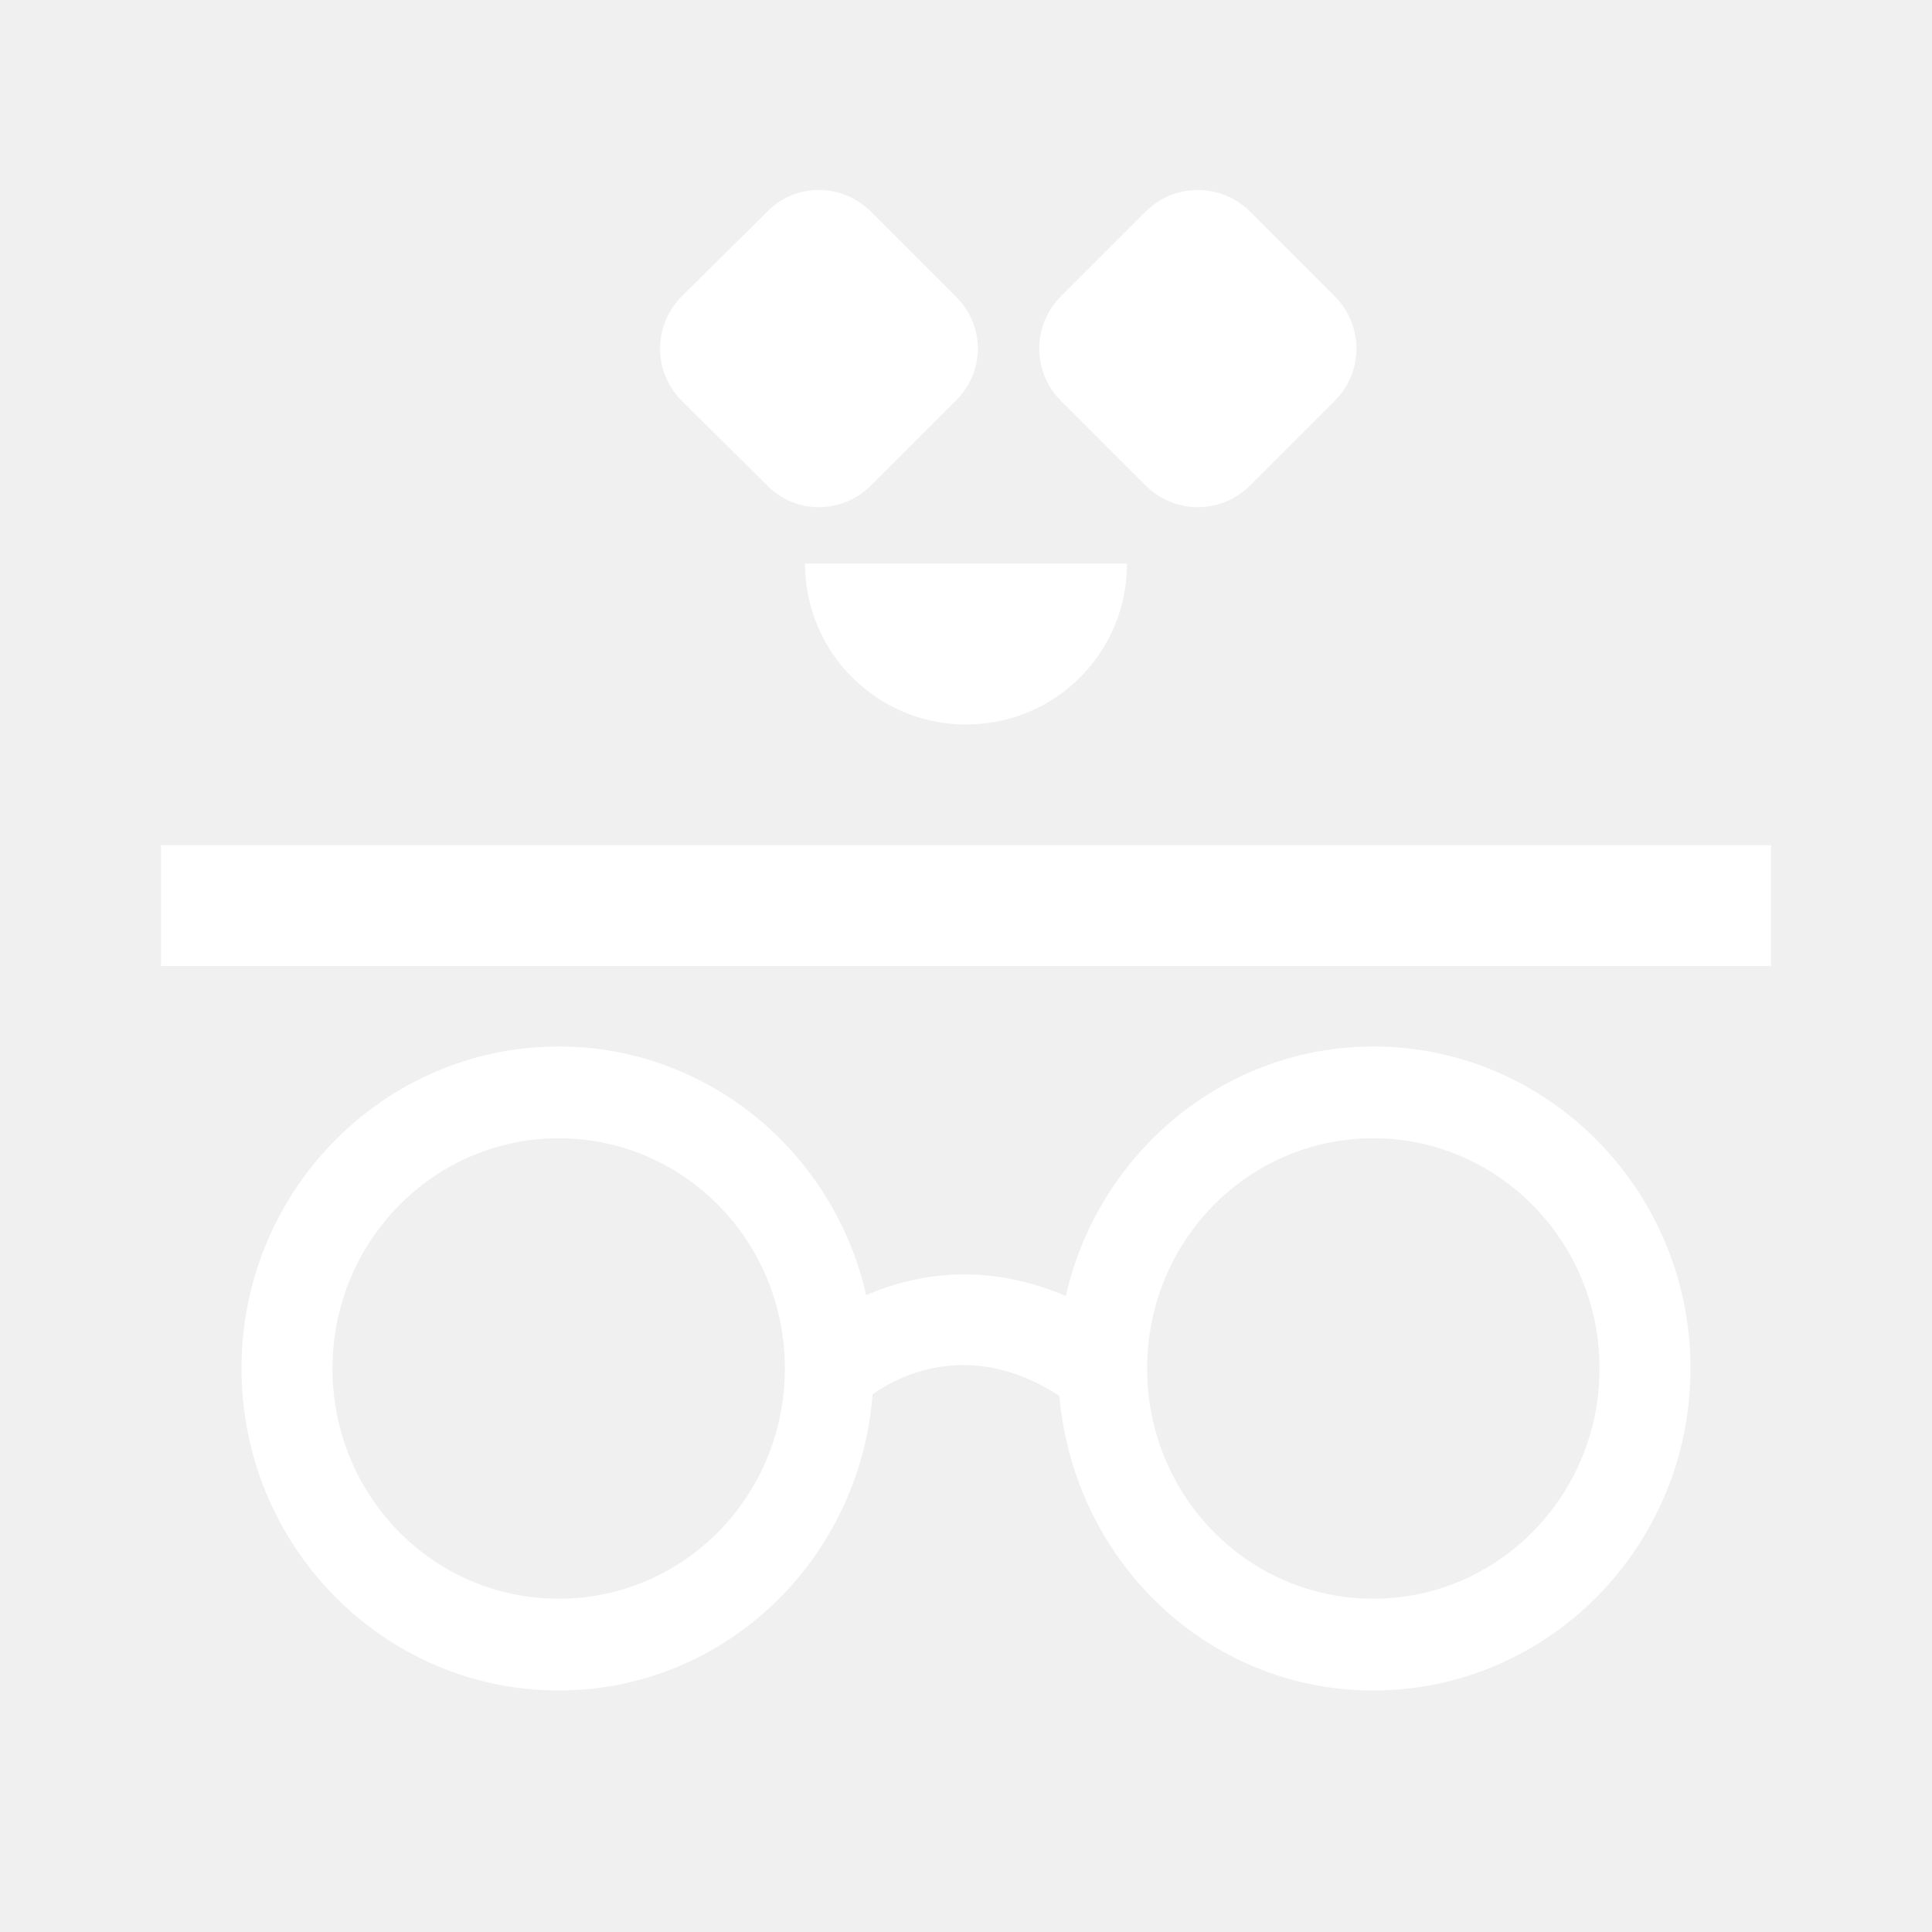
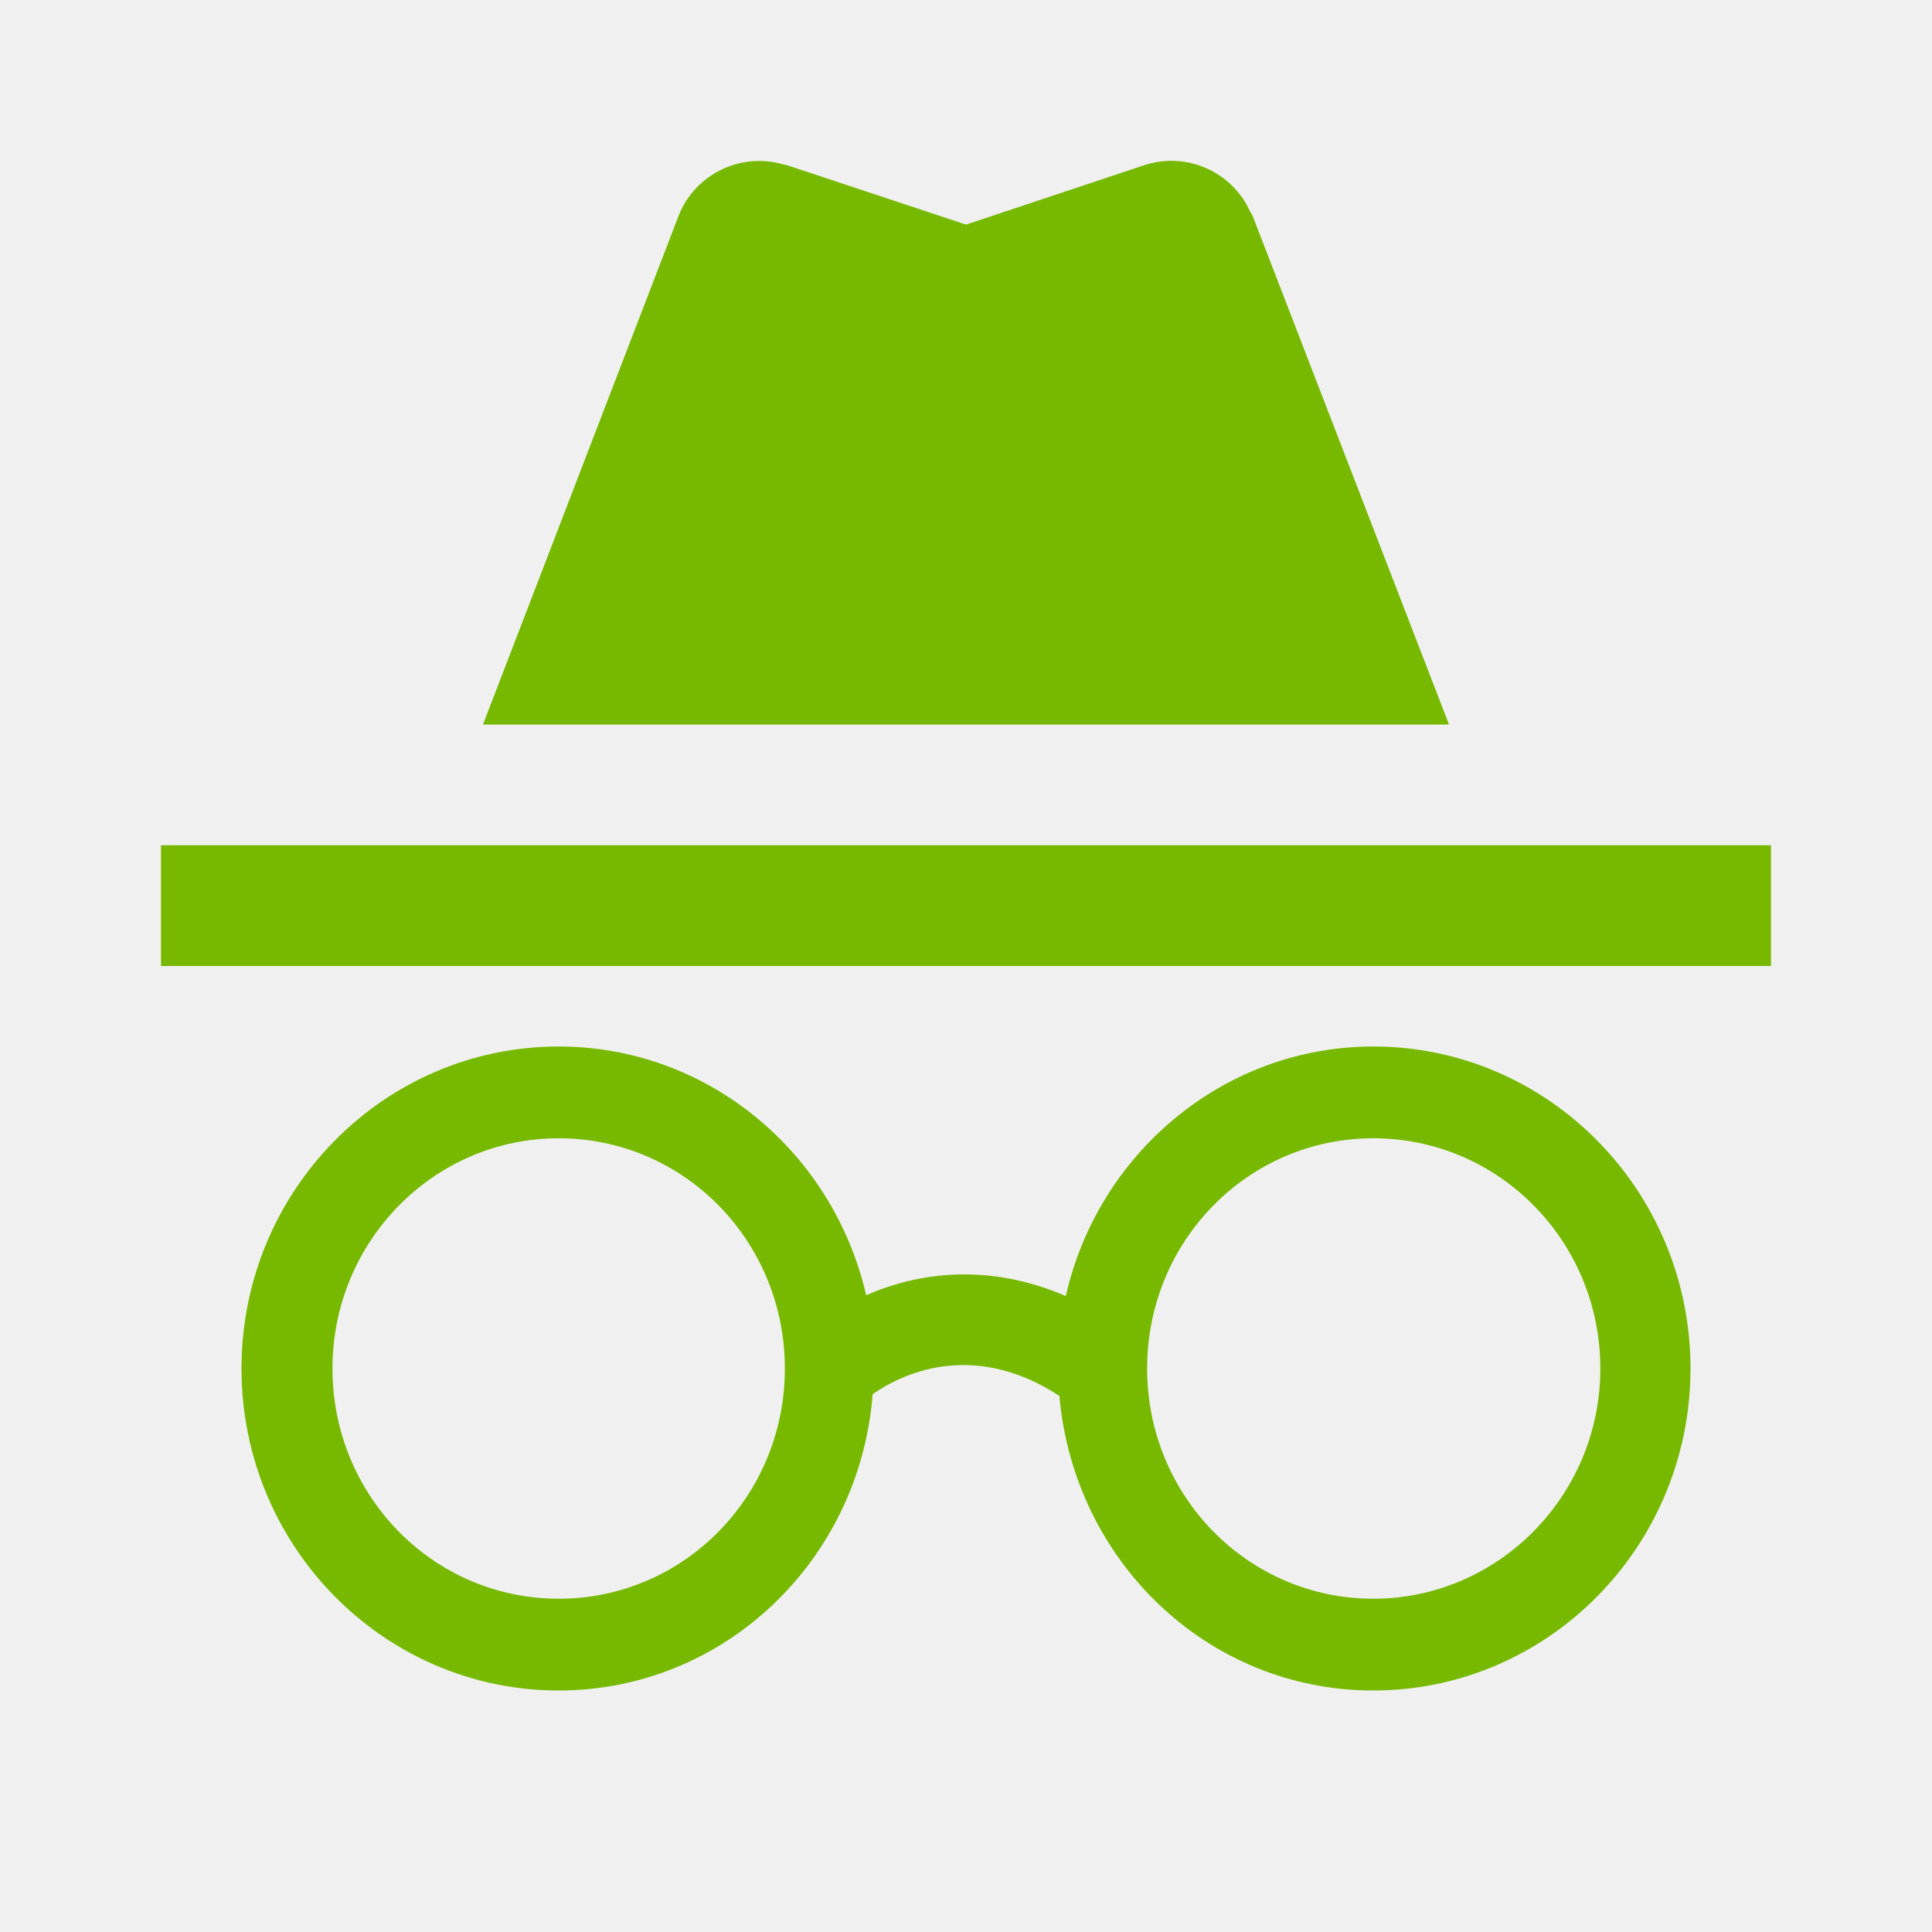
<svg xmlns="http://www.w3.org/2000/svg" viewBox="0 0 24 24">
-   <path fill="#ffffff" d="M17.06 13C15.2 13 13.64 14.33 13.24 16.1C12.29 15.69 11.42 15.8 10.76 16.09C10.36 14.32 8.8 13 6.94 13C4.77 13 3 14.79 3 17C3 19.21 4.77 21 6.94 21C9 21 10.68 19.38 10.84 17.32C11.18 17.08 12.07 16.63 13.16 17.34C13.34 19.39 15 21 17.06 21C19.23 21 21 19.21 21 17C21 14.79 19.23 13 17.06 13M6.94 19.86C5.38 19.86 4.13 18.58 4.13 17C4.13 15.42 5.39 14.14 6.94 14.14C8.5 14.14 9.75 15.42 9.75 17C9.75 18.58 8.5 19.86 6.94 19.86M17.06 19.86C15.5 19.86 14.25 18.58 14.25 17C14.25 15.42 15.5 14.14 17.06 14.14C18.61 14.14 19.87 15.42 19.87 17C19.87 18.58 18.61 19.86 17.06 19.86M22 10.5H2V12H22V10.5M15.53 2.63C15.17 2.27 14.59 2.27 14.23 2.63L13.18 3.68C12.82 4.04 12.82 4.62 13.18 4.98L14.23 6.03C14.59 6.39 15.17 6.39 15.53 6.03L16.58 4.98C16.94 4.62 16.94 4.04 16.58 3.68L15.53 2.63M10.82 2.63C10.46 2.27 9.88 2.27 9.53 2.63L8.47 3.68C8.11 4.04 8.11 4.62 8.47 4.98L9.53 6.03C9.88 6.39 10.46 6.39 10.82 6.03L11.87 4.98C12.24 4.62 12.24 4.04 11.87 3.68L10.82 2.63M12 9C13.11 9 14 8.11 14 7H10C10 8.11 10.9 9 12 9Z" />
+   <path fill="#76B900" d="M17.06 13c-1.86 0-3.42 1.33-3.82 3.1-.95-.41-1.82-.3-2.48-.01C10.35 14.31 8.79 13 6.94 13 4.77 13 3 14.79 3 17s1.77 4 3.94 4c2.06 0 3.74-1.62 3.9-3.68.34-.24 1.23-.69 2.32.02.18 2.05 1.84 3.66 3.9 3.66 2.17 0 3.94-1.79 3.94-4s-1.77-4-3.94-4M6.94 19.86c-1.56 0-2.81-1.28-2.81-2.86s1.26-2.86 2.81-2.86c1.56 0 2.81 1.28 2.81 2.86s-1.25 2.86-2.81 2.86m10.12 0c-1.56 0-2.81-1.28-2.81-2.86s1.25-2.86 2.81-2.86 2.82 1.28 2.82 2.86-1.27 2.86-2.82 2.86M22 10.5H2V12h20zm-6.47-7.87c-.22-.49-.78-.75-1.31-.58L12 2.79l-2.23-.74-.05-.01c-.53-.15-1.09.13-1.29.64L6 9h12l-2.44-6.32z" />
</svg>
